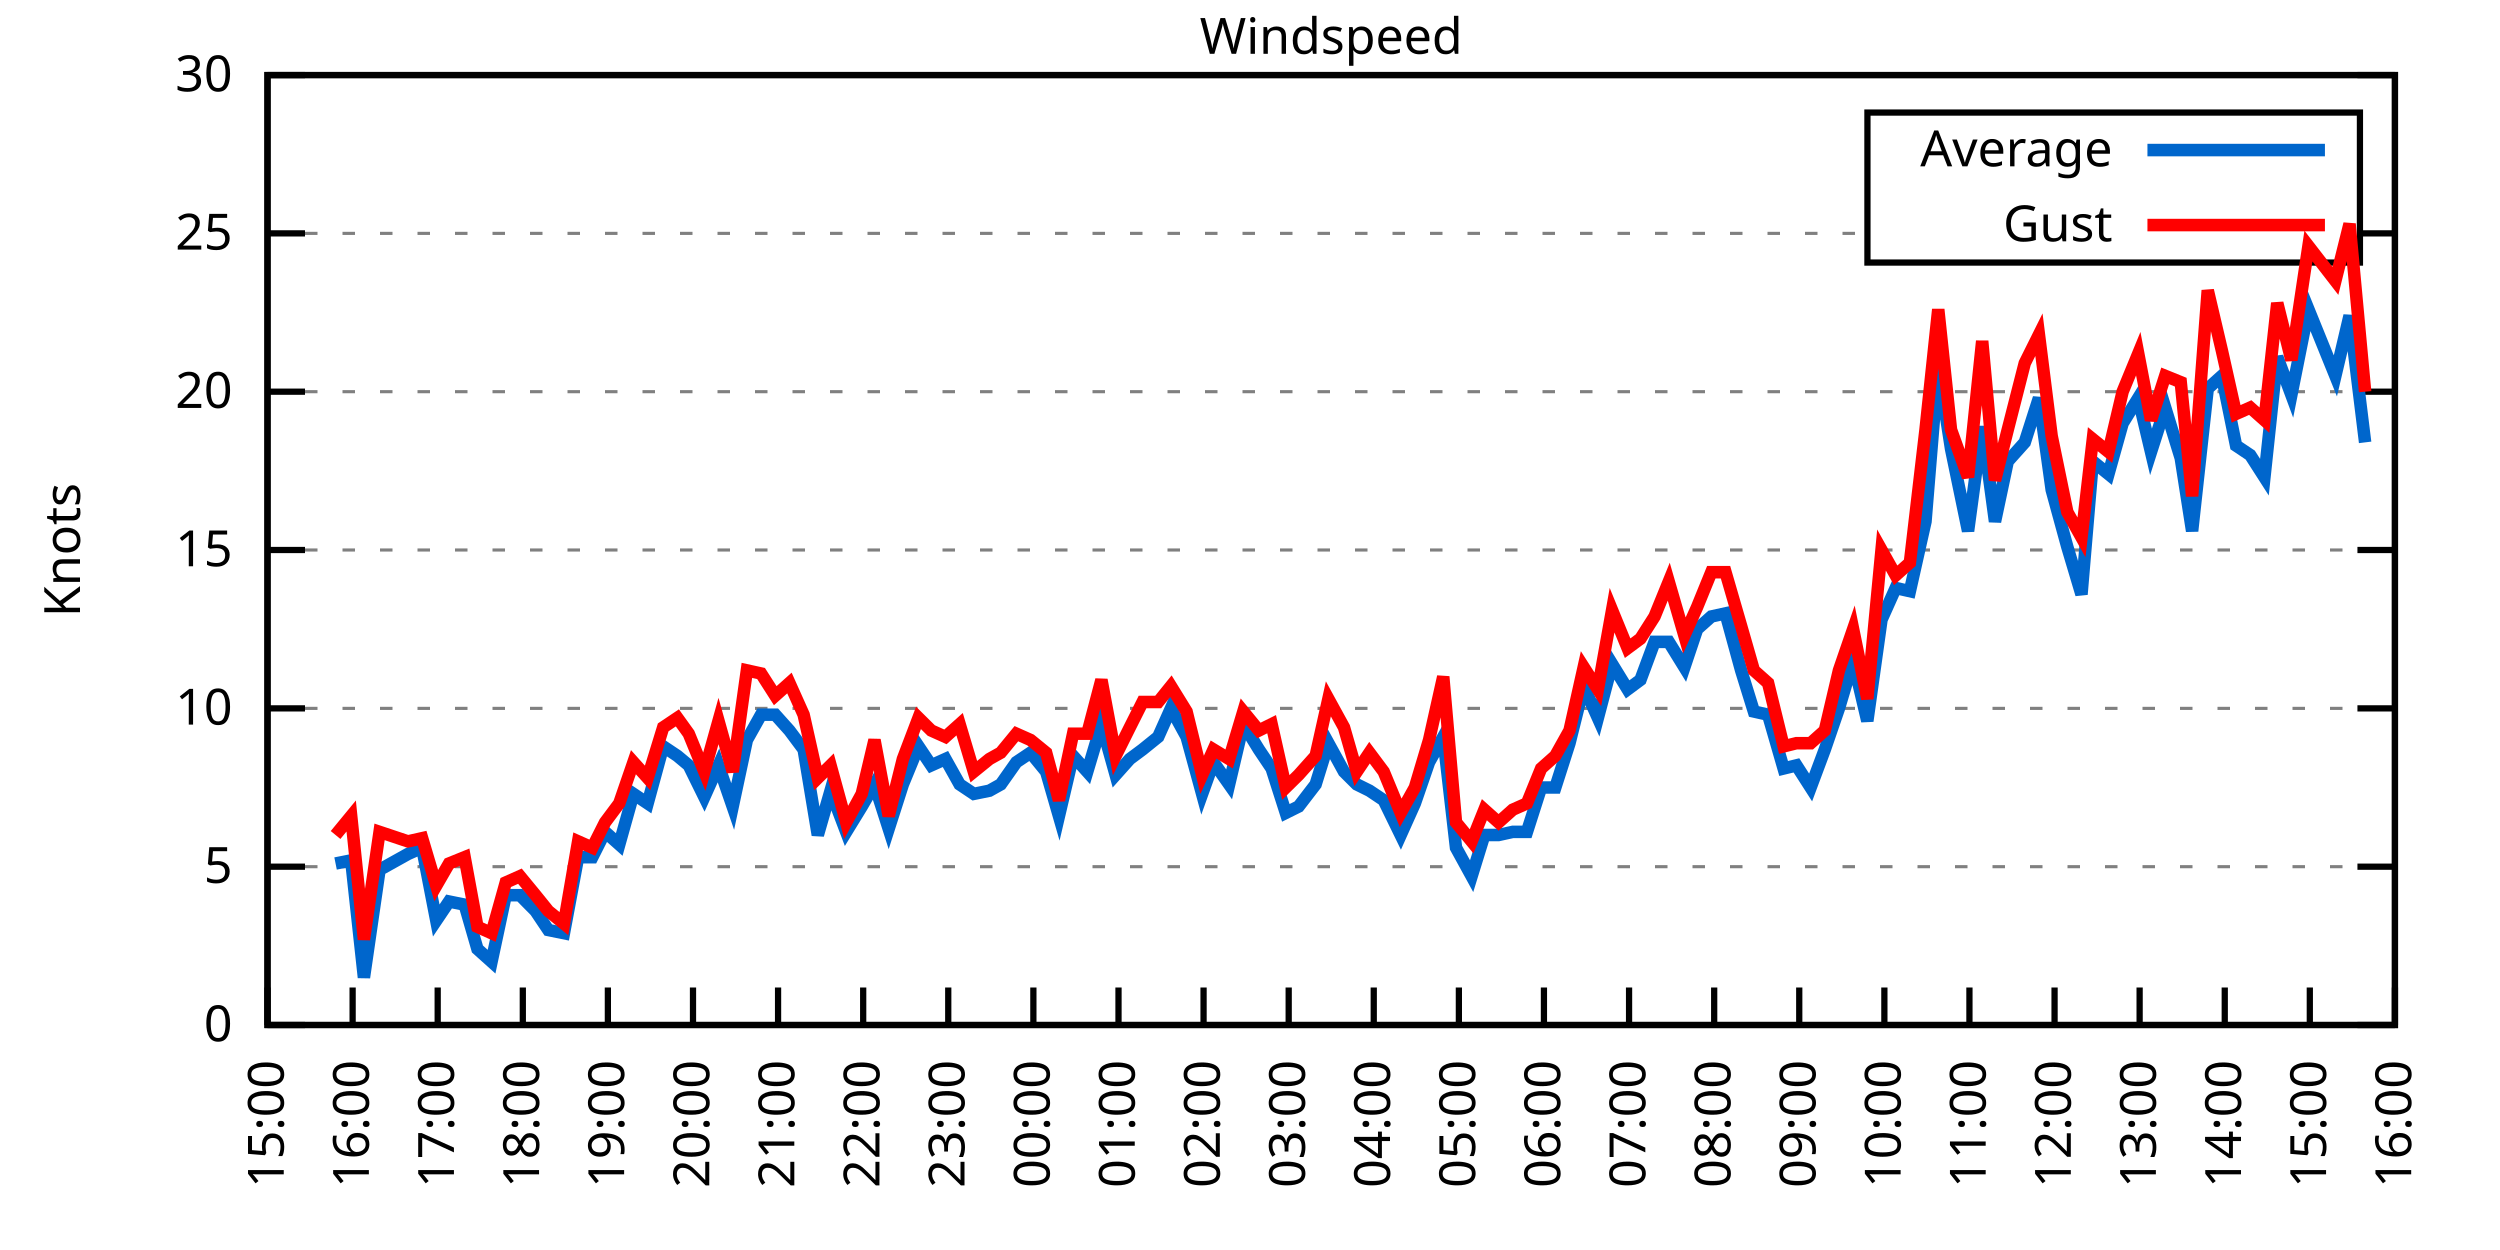
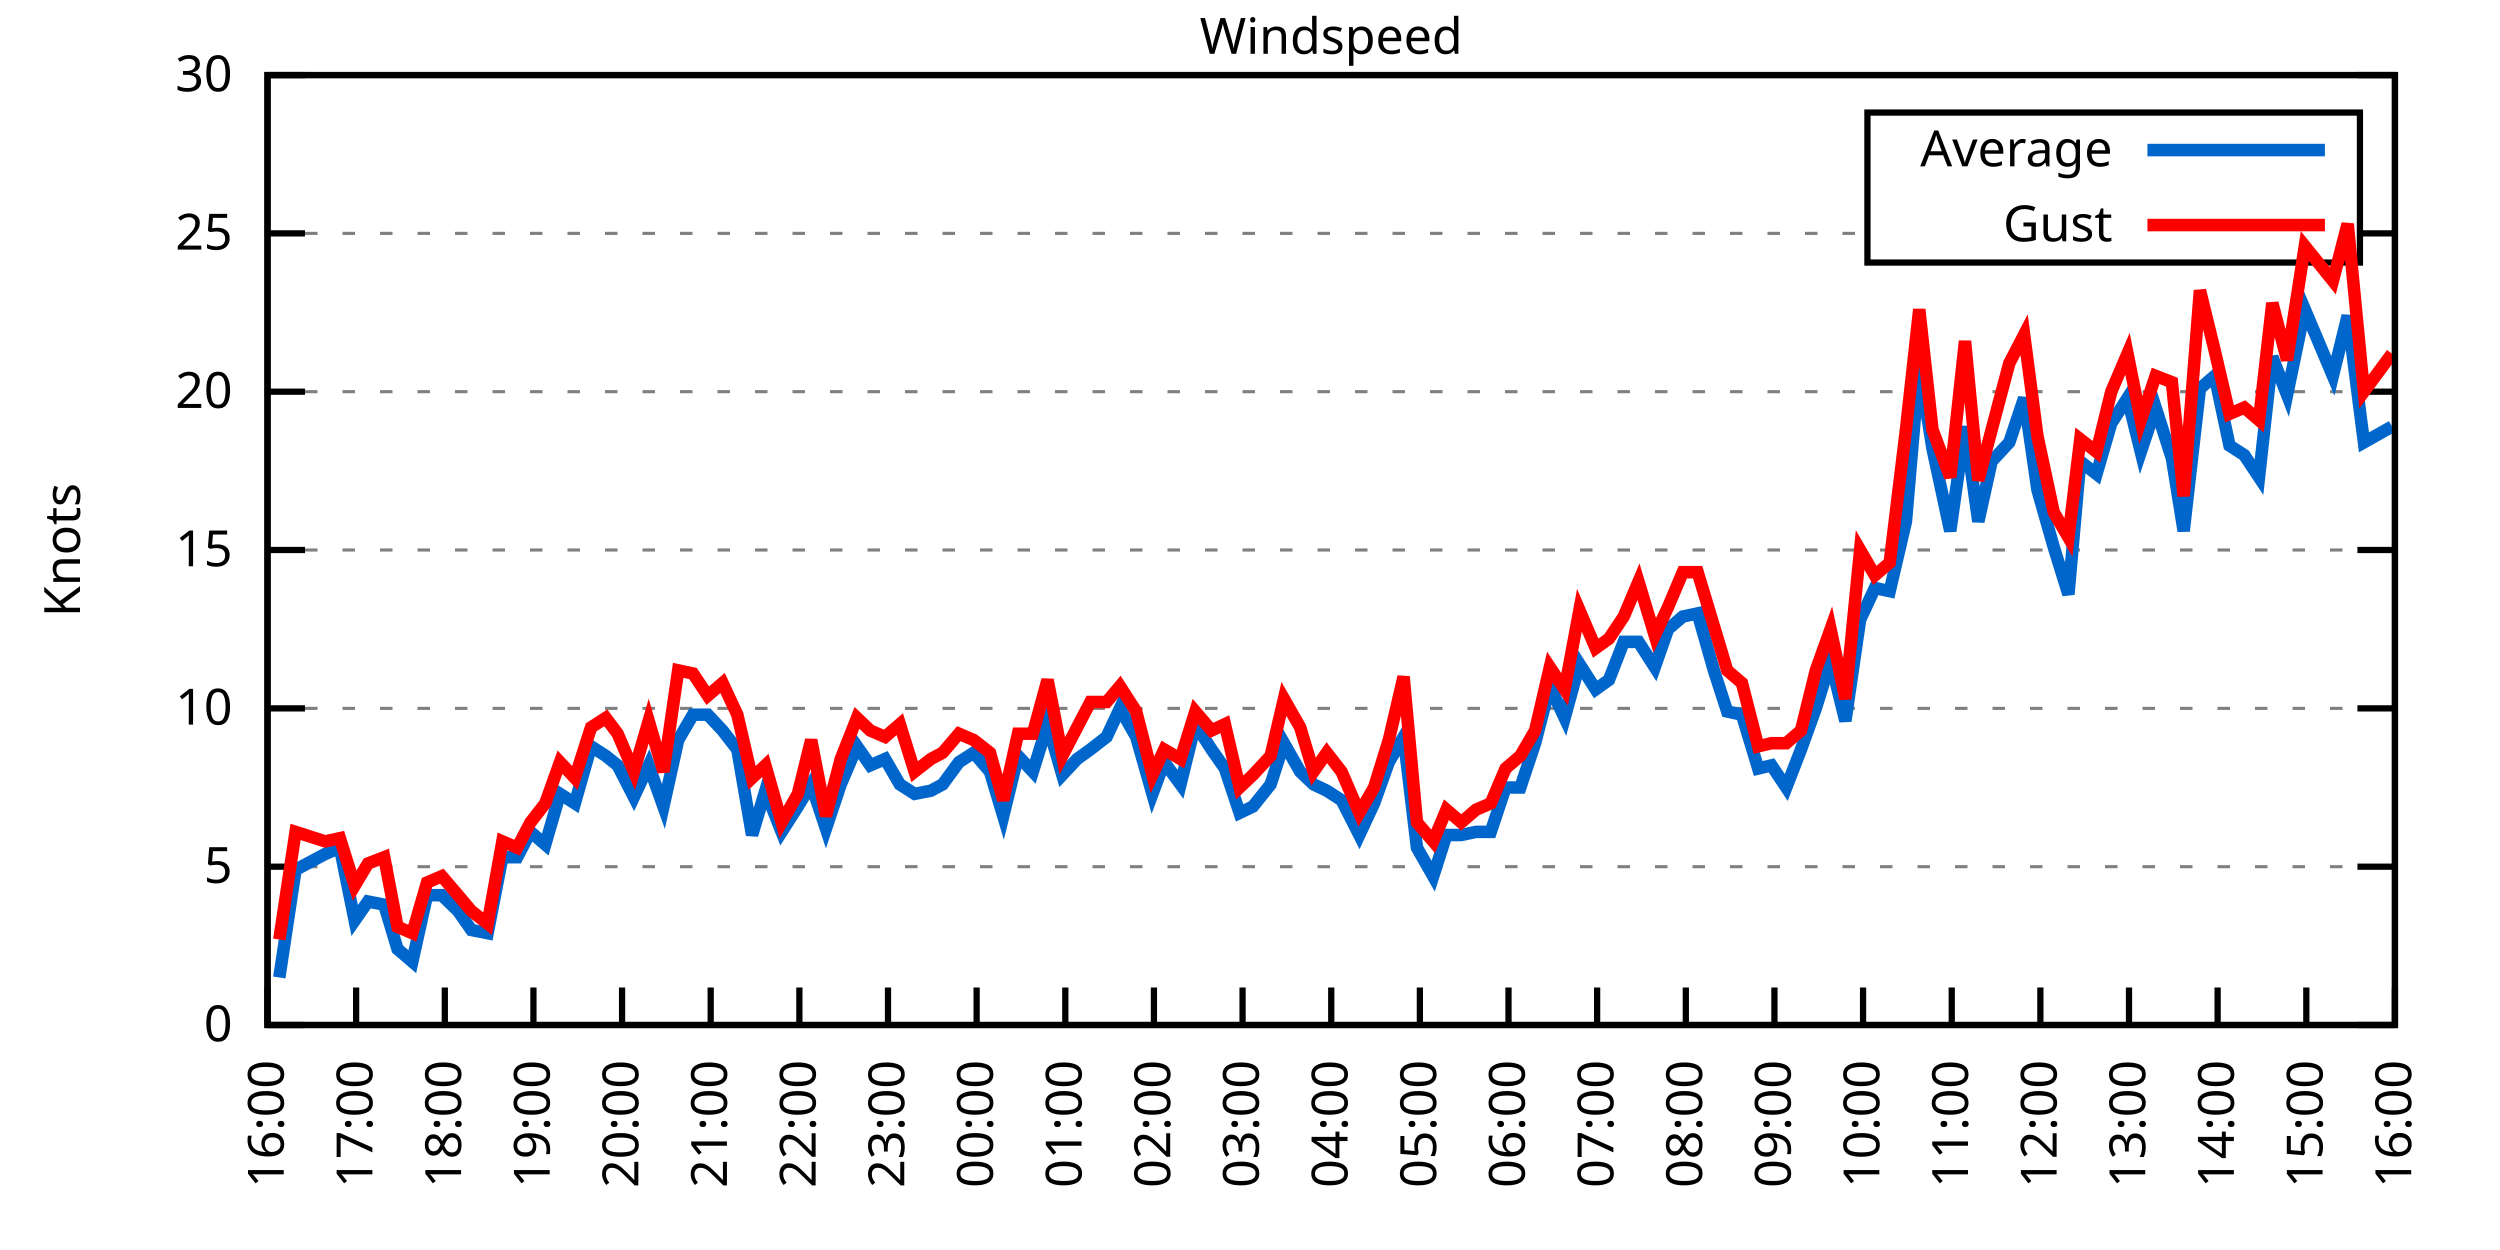
<svg xmlns="http://www.w3.org/2000/svg" xmlns:xlink="http://www.w3.org/1999/xlink" width="400" height="200" viewBox="0 0 400 200">
  <g id="gnuplot_canvas">
    <rect x="0" y="0" width="400" height="200" fill="none" />
    <defs>
      <circle id="gpDot" r="0.5" stroke-width="0.5" stroke="currentColor" />
      <path id="gpPt0" stroke-width="0.333" stroke="currentColor" d="M-1,0 h2 M0,-1 v2" />
      <path id="gpPt1" stroke-width="0.333" stroke="currentColor" d="M-1,-1 L1,1 M1,-1 L-1,1" />
      <path id="gpPt2" stroke-width="0.333" stroke="currentColor" d="M-1,0 L1,0 M0,-1 L0,1 M-1,-1 L1,1 M-1,1 L1,-1" />
      <rect id="gpPt3" stroke-width="0.333" stroke="currentColor" x="-1" y="-1" width="2" height="2" />
      <rect id="gpPt4" stroke-width="0.333" stroke="currentColor" fill="currentColor" x="-1" y="-1" width="2" height="2" />
      <circle id="gpPt5" stroke-width="0.333" stroke="currentColor" cx="0" cy="0" r="1" />
      <use xlink:href="#gpPt5" id="gpPt6" fill="currentColor" stroke="none" />
      <path id="gpPt7" stroke-width="0.333" stroke="currentColor" d="M0,-1.33 L-1.33,0.67 L1.33,0.67 z" />
      <use xlink:href="#gpPt7" id="gpPt8" fill="currentColor" stroke="none" />
      <use xlink:href="#gpPt7" id="gpPt9" stroke="currentColor" transform="rotate(180)" />
      <use xlink:href="#gpPt9" id="gpPt10" fill="currentColor" stroke="none" />
      <use xlink:href="#gpPt3" id="gpPt11" stroke="currentColor" transform="rotate(45)" />
      <use xlink:href="#gpPt11" id="gpPt12" fill="currentColor" stroke="none" />
      <path id="gpPt13" stroke-width="0.333" stroke="currentColor" d="M0,1.330 L1.265,0.411 L0.782,-1.067 L-0.782,-1.076 L-1.265,0.411 z" />
      <use xlink:href="#gpPt13" id="gpPt14" fill="currentColor" stroke="none" />
      <filter id="textbox" filterUnits="objectBoundingBox" x="0" y="0" height="1" width="1">
        <feFlood flood-color="white" flood-opacity="1" result="bgnd" />
        <feComposite in="SourceGraphic" in2="bgnd" operator="atop" />
      </filter>
      <filter id="greybox" filterUnits="objectBoundingBox" x="0" y="0" height="1" width="1">
        <feFlood flood-color="lightgrey" flood-opacity="1" result="grey" />
        <feComposite in="SourceGraphic" in2="grey" operator="atop" />
      </filter>
    </defs>
    <g fill="none" color="white" stroke="currentColor" stroke-width="1.00" stroke-linecap="butt" stroke-linejoin="miter">
</g>
    <g fill="none" color="black" stroke="currentColor" stroke-width="1.00" stroke-linecap="butt" stroke-linejoin="miter">
      <g stroke="none" shape-rendering="crispEdges">
        <polygon fill="rgb(255, 255, 255)" points="42.80,164.00 383.18,164.00 383.18,12.02 42.80,12.02 " />
      </g>
    </g>
    <g fill="none" color="black" stroke="currentColor" stroke-width="1.00" stroke-linecap="butt" stroke-linejoin="miter">
</g>
    <g fill="none" color="black" stroke="black" stroke-width="0.50" stroke-linecap="butt" stroke-linejoin="miter">
</g>
    <g fill="none" color="gray" stroke="currentColor" stroke-width="0.50" stroke-linecap="butt" stroke-linejoin="miter">
      <path stroke="gray" stroke-dasharray="2,4" class="gridline" d="M42.80,164.00 L383.19,164.00  " />
    </g>
    <g fill="none" color="gray" stroke="gray" stroke-width="1.00" stroke-linecap="butt" stroke-linejoin="miter">
</g>
    <g fill="none" color="black" stroke="currentColor" stroke-width="1.00" stroke-linecap="butt" stroke-linejoin="miter">
      <path stroke="black" d="M42.80,164.00 L48.80,164.00 M383.19,164.00 L377.19,164.00  " />
      <g transform="translate(37.20,166.60)" stroke="none" fill="black" font-family="Sans" font-size="8.00" text-anchor="end">
        <text>
          <tspan font-family="Sans"> 0</tspan>
        </text>
      </g>
    </g>
    <g fill="none" color="black" stroke="currentColor" stroke-width="1.00" stroke-linecap="butt" stroke-linejoin="miter">
</g>
    <g fill="none" color="black" stroke="black" stroke-width="0.50" stroke-linecap="butt" stroke-linejoin="miter">
</g>
    <g fill="none" color="gray" stroke="currentColor" stroke-width="0.50" stroke-linecap="butt" stroke-linejoin="miter">
      <path stroke="gray" stroke-dasharray="2,4" class="gridline" d="M42.80,138.67 L383.19,138.67  " />
    </g>
    <g fill="none" color="gray" stroke="gray" stroke-width="1.00" stroke-linecap="butt" stroke-linejoin="miter">
</g>
    <g fill="none" color="black" stroke="currentColor" stroke-width="1.00" stroke-linecap="butt" stroke-linejoin="miter">
      <path stroke="black" d="M42.80,138.67 L48.80,138.67 M383.19,138.67 L377.19,138.67  " />
      <g transform="translate(37.20,141.27)" stroke="none" fill="black" font-family="Sans" font-size="8.00" text-anchor="end">
        <text>
          <tspan font-family="Sans"> 5</tspan>
        </text>
      </g>
    </g>
    <g fill="none" color="black" stroke="currentColor" stroke-width="1.00" stroke-linecap="butt" stroke-linejoin="miter">
</g>
    <g fill="none" color="black" stroke="black" stroke-width="0.50" stroke-linecap="butt" stroke-linejoin="miter">
</g>
    <g fill="none" color="gray" stroke="currentColor" stroke-width="0.50" stroke-linecap="butt" stroke-linejoin="miter">
      <path stroke="gray" stroke-dasharray="2,4" class="gridline" d="M42.80,113.34 L383.19,113.34  " />
    </g>
    <g fill="none" color="gray" stroke="gray" stroke-width="1.00" stroke-linecap="butt" stroke-linejoin="miter">
</g>
    <g fill="none" color="black" stroke="currentColor" stroke-width="1.00" stroke-linecap="butt" stroke-linejoin="miter">
      <path stroke="black" d="M42.80,113.34 L48.80,113.34 M383.19,113.34 L377.19,113.34  " />
      <g transform="translate(37.20,115.94)" stroke="none" fill="black" font-family="Sans" font-size="8.00" text-anchor="end">
        <text>
          <tspan font-family="Sans"> 10</tspan>
        </text>
      </g>
    </g>
    <g fill="none" color="black" stroke="currentColor" stroke-width="1.00" stroke-linecap="butt" stroke-linejoin="miter">
</g>
    <g fill="none" color="black" stroke="black" stroke-width="0.50" stroke-linecap="butt" stroke-linejoin="miter">
</g>
    <g fill="none" color="gray" stroke="currentColor" stroke-width="0.50" stroke-linecap="butt" stroke-linejoin="miter">
      <path stroke="gray" stroke-dasharray="2,4" class="gridline" d="M42.80,88.00 L383.19,88.00  " />
    </g>
    <g fill="none" color="gray" stroke="gray" stroke-width="1.00" stroke-linecap="butt" stroke-linejoin="miter">
</g>
    <g fill="none" color="black" stroke="currentColor" stroke-width="1.00" stroke-linecap="butt" stroke-linejoin="miter">
      <path stroke="black" d="M42.80,88.00 L48.80,88.00 M383.19,88.00 L377.19,88.00  " />
      <g transform="translate(37.20,90.60)" stroke="none" fill="black" font-family="Sans" font-size="8.00" text-anchor="end">
        <text>
          <tspan font-family="Sans"> 15</tspan>
        </text>
      </g>
    </g>
    <g fill="none" color="black" stroke="currentColor" stroke-width="1.00" stroke-linecap="butt" stroke-linejoin="miter">
</g>
    <g fill="none" color="black" stroke="black" stroke-width="0.50" stroke-linecap="butt" stroke-linejoin="miter">
</g>
    <g fill="none" color="gray" stroke="currentColor" stroke-width="0.50" stroke-linecap="butt" stroke-linejoin="miter">
      <path stroke="gray" stroke-dasharray="2,4" class="gridline" d="M42.80,62.67 L383.19,62.67  " />
    </g>
    <g fill="none" color="gray" stroke="gray" stroke-width="1.00" stroke-linecap="butt" stroke-linejoin="miter">
</g>
    <g fill="none" color="black" stroke="currentColor" stroke-width="1.00" stroke-linecap="butt" stroke-linejoin="miter">
      <path stroke="black" d="M42.80,62.67 L48.80,62.67 M383.19,62.67 L377.19,62.67  " />
      <g transform="translate(37.20,65.27)" stroke="none" fill="black" font-family="Sans" font-size="8.00" text-anchor="end">
        <text>
          <tspan font-family="Sans"> 20</tspan>
        </text>
      </g>
    </g>
    <g fill="none" color="black" stroke="currentColor" stroke-width="1.00" stroke-linecap="butt" stroke-linejoin="miter">
</g>
    <g fill="none" color="black" stroke="black" stroke-width="0.50" stroke-linecap="butt" stroke-linejoin="miter">
</g>
    <g fill="none" color="gray" stroke="currentColor" stroke-width="0.50" stroke-linecap="butt" stroke-linejoin="miter">
      <path stroke="gray" stroke-dasharray="2,4" class="gridline" d="M42.80,37.34 L298.79,37.34 M377.59,37.34 L383.19,37.34  " />
    </g>
    <g fill="none" color="gray" stroke="gray" stroke-width="1.00" stroke-linecap="butt" stroke-linejoin="miter">
</g>
    <g fill="none" color="black" stroke="currentColor" stroke-width="1.00" stroke-linecap="butt" stroke-linejoin="miter">
      <path stroke="black" d="M42.80,37.34 L48.80,37.34 M383.19,37.34 L377.19,37.34  " />
      <g transform="translate(37.20,39.94)" stroke="none" fill="black" font-family="Sans" font-size="8.00" text-anchor="end">
        <text>
          <tspan font-family="Sans"> 25</tspan>
        </text>
      </g>
    </g>
    <g fill="none" color="black" stroke="currentColor" stroke-width="1.00" stroke-linecap="butt" stroke-linejoin="miter">
</g>
    <g fill="none" color="black" stroke="black" stroke-width="0.50" stroke-linecap="butt" stroke-linejoin="miter">
</g>
    <g fill="none" color="gray" stroke="currentColor" stroke-width="0.50" stroke-linecap="butt" stroke-linejoin="miter">
      <path stroke="gray" stroke-dasharray="2,4" class="gridline" d="M42.80,12.01 L383.19,12.01  " />
    </g>
    <g fill="none" color="gray" stroke="gray" stroke-width="1.00" stroke-linecap="butt" stroke-linejoin="miter">
</g>
    <g fill="none" color="black" stroke="currentColor" stroke-width="1.00" stroke-linecap="butt" stroke-linejoin="miter">
      <path stroke="black" d="M42.80,12.01 L48.80,12.01 M383.19,12.01 L377.19,12.01  " />
      <g transform="translate(37.20,14.61)" stroke="none" fill="black" font-family="Sans" font-size="8.00" text-anchor="end">
        <text>
          <tspan font-family="Sans"> 30</tspan>
        </text>
      </g>
    </g>
    <g fill="none" color="black" stroke="currentColor" stroke-width="1.00" stroke-linecap="butt" stroke-linejoin="miter">
      <path stroke="black" d="M42.80,164.00 L42.80,158.00  " />
      <g transform="translate(45.40,169.60) rotate(270.00)" stroke="none" fill="black" font-family="Sans" font-size="8.00" text-anchor="end">
        <text>
-           <tspan font-family="Sans">15:00</tspan>
-         </text>
-       </g>
-     </g>
-     <g fill="none" color="black" stroke="currentColor" stroke-width="1.00" stroke-linecap="butt" stroke-linejoin="miter">
-       <path stroke="black" d="M56.42,164.00 L56.42,158.00  " />
-       <g transform="translate(59.02,169.60) rotate(270.00)" stroke="none" fill="black" font-family="Sans" font-size="8.00" text-anchor="end">
-         <text>
          <tspan font-family="Sans">16:00</tspan>
        </text>
      </g>
    </g>
    <g fill="none" color="black" stroke="currentColor" stroke-width="1.00" stroke-linecap="butt" stroke-linejoin="miter">
-       <path stroke="black" d="M70.03,164.00 L70.03,158.00  " />
-       <g transform="translate(72.63,169.60) rotate(270.00)" stroke="none" fill="black" font-family="Sans" font-size="8.00" text-anchor="end">
+       <path stroke="black" d="M56.98,164.00 L56.98,158.00  " />
+       <g transform="translate(59.58,169.60) rotate(270.00)" stroke="none" fill="black" font-family="Sans" font-size="8.00" text-anchor="end">
        <text>
          <tspan font-family="Sans">17:00</tspan>
        </text>
      </g>
    </g>
    <g fill="none" color="black" stroke="currentColor" stroke-width="1.00" stroke-linecap="butt" stroke-linejoin="miter">
-       <path stroke="black" d="M83.65,164.00 L83.65,158.00  " />
-       <g transform="translate(86.25,169.60) rotate(270.00)" stroke="none" fill="black" font-family="Sans" font-size="8.00" text-anchor="end">
+       <path stroke="black" d="M71.17,164.00 L71.17,158.00  " />
+       <g transform="translate(73.77,169.60) rotate(270.00)" stroke="none" fill="black" font-family="Sans" font-size="8.00" text-anchor="end">
        <text>
          <tspan font-family="Sans">18:00</tspan>
        </text>
      </g>
    </g>
    <g fill="none" color="black" stroke="currentColor" stroke-width="1.00" stroke-linecap="butt" stroke-linejoin="miter">
-       <path stroke="black" d="M97.26,164.00 L97.26,158.00  " />
-       <g transform="translate(99.86,169.60) rotate(270.00)" stroke="none" fill="black" font-family="Sans" font-size="8.00" text-anchor="end">
+       <path stroke="black" d="M85.35,164.00 L85.35,158.00  " />
+       <g transform="translate(87.95,169.60) rotate(270.00)" stroke="none" fill="black" font-family="Sans" font-size="8.00" text-anchor="end">
        <text>
          <tspan font-family="Sans">19:00</tspan>
        </text>
      </g>
    </g>
    <g fill="none" color="black" stroke="currentColor" stroke-width="1.00" stroke-linecap="butt" stroke-linejoin="miter">
-       <path stroke="black" d="M110.88,164.00 L110.88,158.00  " />
-       <g transform="translate(113.48,169.60) rotate(270.00)" stroke="none" fill="black" font-family="Sans" font-size="8.00" text-anchor="end">
+       <path stroke="black" d="M99.53,164.00 L99.53,158.00  " />
+       <g transform="translate(102.13,169.60) rotate(270.00)" stroke="none" fill="black" font-family="Sans" font-size="8.00" text-anchor="end">
        <text>
          <tspan font-family="Sans">20:00</tspan>
        </text>
      </g>
    </g>
    <g fill="none" color="black" stroke="currentColor" stroke-width="1.00" stroke-linecap="butt" stroke-linejoin="miter">
-       <path stroke="black" d="M124.49,164.00 L124.49,158.00  " />
-       <g transform="translate(127.09,169.60) rotate(270.00)" stroke="none" fill="black" font-family="Sans" font-size="8.00" text-anchor="end">
+       <path stroke="black" d="M113.71,164.00 L113.71,158.00  " />
+       <g transform="translate(116.31,169.60) rotate(270.00)" stroke="none" fill="black" font-family="Sans" font-size="8.00" text-anchor="end">
        <text>
          <tspan font-family="Sans">21:00</tspan>
        </text>
      </g>
    </g>
    <g fill="none" color="black" stroke="currentColor" stroke-width="1.00" stroke-linecap="butt" stroke-linejoin="miter">
-       <path stroke="black" d="M138.11,164.00 L138.11,158.00  " />
-       <g transform="translate(140.71,169.60) rotate(270.00)" stroke="none" fill="black" font-family="Sans" font-size="8.00" text-anchor="end">
+       <path stroke="black" d="M127.90,164.00 L127.90,158.00  " />
+       <g transform="translate(130.50,169.60) rotate(270.00)" stroke="none" fill="black" font-family="Sans" font-size="8.00" text-anchor="end">
        <text>
          <tspan font-family="Sans">22:00</tspan>
        </text>
      </g>
    </g>
    <g fill="none" color="black" stroke="currentColor" stroke-width="1.00" stroke-linecap="butt" stroke-linejoin="miter">
-       <path stroke="black" d="M151.72,164.00 L151.72,158.00  " />
-       <g transform="translate(154.32,169.60) rotate(270.00)" stroke="none" fill="black" font-family="Sans" font-size="8.00" text-anchor="end">
+       <path stroke="black" d="M142.08,164.00 L142.08,158.00  " />
+       <g transform="translate(144.68,169.60) rotate(270.00)" stroke="none" fill="black" font-family="Sans" font-size="8.00" text-anchor="end">
        <text>
          <tspan font-family="Sans">23:00</tspan>
        </text>
      </g>
    </g>
    <g fill="none" color="black" stroke="currentColor" stroke-width="1.00" stroke-linecap="butt" stroke-linejoin="miter">
-       <path stroke="black" d="M165.34,164.00 L165.34,158.00  " />
-       <g transform="translate(167.94,169.60) rotate(270.00)" stroke="none" fill="black" font-family="Sans" font-size="8.00" text-anchor="end">
+       <path stroke="black" d="M156.26,164.00 L156.26,158.00  " />
+       <g transform="translate(158.86,169.60) rotate(270.00)" stroke="none" fill="black" font-family="Sans" font-size="8.00" text-anchor="end">
        <text>
          <tspan font-family="Sans">00:00</tspan>
        </text>
      </g>
    </g>
    <g fill="none" color="black" stroke="currentColor" stroke-width="1.00" stroke-linecap="butt" stroke-linejoin="miter">
-       <path stroke="black" d="M178.96,164.00 L178.96,158.00  " />
-       <g transform="translate(181.56,169.60) rotate(270.00)" stroke="none" fill="black" font-family="Sans" font-size="8.00" text-anchor="end">
+       <path stroke="black" d="M170.45,164.00 L170.45,158.00  " />
+       <g transform="translate(173.05,169.60) rotate(270.00)" stroke="none" fill="black" font-family="Sans" font-size="8.00" text-anchor="end">
        <text>
          <tspan font-family="Sans">01:00</tspan>
        </text>
      </g>
    </g>
    <g fill="none" color="black" stroke="currentColor" stroke-width="1.00" stroke-linecap="butt" stroke-linejoin="miter">
-       <path stroke="black" d="M192.57,164.00 L192.57,158.00  " />
-       <g transform="translate(195.17,169.60) rotate(270.00)" stroke="none" fill="black" font-family="Sans" font-size="8.00" text-anchor="end">
+       <path stroke="black" d="M184.63,164.00 L184.63,158.00  " />
+       <g transform="translate(187.23,169.60) rotate(270.00)" stroke="none" fill="black" font-family="Sans" font-size="8.00" text-anchor="end">
        <text>
          <tspan font-family="Sans">02:00</tspan>
        </text>
      </g>
    </g>
    <g fill="none" color="black" stroke="currentColor" stroke-width="1.00" stroke-linecap="butt" stroke-linejoin="miter">
-       <path stroke="black" d="M206.19,164.00 L206.19,158.00  " />
-       <g transform="translate(208.79,169.60) rotate(270.00)" stroke="none" fill="black" font-family="Sans" font-size="8.00" text-anchor="end">
+       <path stroke="black" d="M198.81,164.00 L198.81,158.00  " />
+       <g transform="translate(201.41,169.60) rotate(270.00)" stroke="none" fill="black" font-family="Sans" font-size="8.00" text-anchor="end">
        <text>
          <tspan font-family="Sans">03:00</tspan>
        </text>
      </g>
    </g>
    <g fill="none" color="black" stroke="currentColor" stroke-width="1.00" stroke-linecap="butt" stroke-linejoin="miter">
-       <path stroke="black" d="M219.80,164.00 L219.80,158.00  " />
-       <g transform="translate(222.40,169.60) rotate(270.00)" stroke="none" fill="black" font-family="Sans" font-size="8.00" text-anchor="end">
+       <path stroke="black" d="M213.00,164.00 L213.00,158.00  " />
+       <g transform="translate(215.60,169.60) rotate(270.00)" stroke="none" fill="black" font-family="Sans" font-size="8.00" text-anchor="end">
        <text>
          <tspan font-family="Sans">04:00</tspan>
        </text>
      </g>
    </g>
    <g fill="none" color="black" stroke="currentColor" stroke-width="1.00" stroke-linecap="butt" stroke-linejoin="miter">
-       <path stroke="black" d="M233.42,164.00 L233.42,158.00  " />
-       <g transform="translate(236.02,169.60) rotate(270.00)" stroke="none" fill="black" font-family="Sans" font-size="8.00" text-anchor="end">
+       <path stroke="black" d="M227.18,164.00 L227.18,158.00  " />
+       <g transform="translate(229.78,169.60) rotate(270.00)" stroke="none" fill="black" font-family="Sans" font-size="8.00" text-anchor="end">
        <text>
          <tspan font-family="Sans">05:00</tspan>
        </text>
      </g>
    </g>
    <g fill="none" color="black" stroke="currentColor" stroke-width="1.00" stroke-linecap="butt" stroke-linejoin="miter">
-       <path stroke="black" d="M247.03,164.00 L247.03,158.00  " />
-       <g transform="translate(249.63,169.60) rotate(270.00)" stroke="none" fill="black" font-family="Sans" font-size="8.00" text-anchor="end">
+       <path stroke="black" d="M241.36,164.00 L241.36,158.00  " />
+       <g transform="translate(243.96,169.60) rotate(270.00)" stroke="none" fill="black" font-family="Sans" font-size="8.00" text-anchor="end">
        <text>
          <tspan font-family="Sans">06:00</tspan>
        </text>
      </g>
    </g>
    <g fill="none" color="black" stroke="currentColor" stroke-width="1.00" stroke-linecap="butt" stroke-linejoin="miter">
-       <path stroke="black" d="M260.65,164.00 L260.65,158.00  " />
-       <g transform="translate(263.25,169.60) rotate(270.00)" stroke="none" fill="black" font-family="Sans" font-size="8.00" text-anchor="end">
+       <path stroke="black" d="M255.54,164.00 L255.54,158.00  " />
+       <g transform="translate(258.14,169.60) rotate(270.00)" stroke="none" fill="black" font-family="Sans" font-size="8.00" text-anchor="end">
        <text>
          <tspan font-family="Sans">07:00</tspan>
        </text>
      </g>
    </g>
    <g fill="none" color="black" stroke="currentColor" stroke-width="1.00" stroke-linecap="butt" stroke-linejoin="miter">
-       <path stroke="black" d="M274.27,164.00 L274.27,158.00  " />
-       <g transform="translate(276.87,169.60) rotate(270.00)" stroke="none" fill="black" font-family="Sans" font-size="8.00" text-anchor="end">
+       <path stroke="black" d="M269.73,164.00 L269.73,158.00  " />
+       <g transform="translate(272.33,169.60) rotate(270.00)" stroke="none" fill="black" font-family="Sans" font-size="8.00" text-anchor="end">
        <text>
          <tspan font-family="Sans">08:00</tspan>
        </text>
      </g>
    </g>
    <g fill="none" color="black" stroke="currentColor" stroke-width="1.00" stroke-linecap="butt" stroke-linejoin="miter">
-       <path stroke="black" d="M287.88,164.00 L287.88,158.00  " />
-       <g transform="translate(290.48,169.60) rotate(270.00)" stroke="none" fill="black" font-family="Sans" font-size="8.00" text-anchor="end">
+       <path stroke="black" d="M283.91,164.00 L283.91,158.00  " />
+       <g transform="translate(286.51,169.60) rotate(270.00)" stroke="none" fill="black" font-family="Sans" font-size="8.00" text-anchor="end">
        <text>
          <tspan font-family="Sans">09:00</tspan>
        </text>
      </g>
    </g>
    <g fill="none" color="black" stroke="currentColor" stroke-width="1.00" stroke-linecap="butt" stroke-linejoin="miter">
-       <path stroke="black" d="M301.50,164.00 L301.50,158.00  " />
-       <g transform="translate(304.10,169.60) rotate(270.00)" stroke="none" fill="black" font-family="Sans" font-size="8.00" text-anchor="end">
+       <path stroke="black" d="M298.09,164.00 L298.09,158.00  " />
+       <g transform="translate(300.69,169.60) rotate(270.00)" stroke="none" fill="black" font-family="Sans" font-size="8.00" text-anchor="end">
        <text>
          <tspan font-family="Sans">10:00</tspan>
        </text>
      </g>
    </g>
    <g fill="none" color="black" stroke="currentColor" stroke-width="1.00" stroke-linecap="butt" stroke-linejoin="miter">
-       <path stroke="black" d="M315.11,164.00 L315.11,158.00  " />
-       <g transform="translate(317.71,169.60) rotate(270.00)" stroke="none" fill="black" font-family="Sans" font-size="8.00" text-anchor="end">
+       <path stroke="black" d="M312.28,164.00 L312.28,158.00  " />
+       <g transform="translate(314.88,169.60) rotate(270.00)" stroke="none" fill="black" font-family="Sans" font-size="8.00" text-anchor="end">
        <text>
          <tspan font-family="Sans">11:00</tspan>
        </text>
      </g>
    </g>
    <g fill="none" color="black" stroke="currentColor" stroke-width="1.00" stroke-linecap="butt" stroke-linejoin="miter">
-       <path stroke="black" d="M328.73,164.00 L328.73,158.00  " />
-       <g transform="translate(331.33,169.60) rotate(270.00)" stroke="none" fill="black" font-family="Sans" font-size="8.00" text-anchor="end">
+       <path stroke="black" d="M326.46,164.00 L326.46,158.00  " />
+       <g transform="translate(329.06,169.60) rotate(270.00)" stroke="none" fill="black" font-family="Sans" font-size="8.00" text-anchor="end">
        <text>
          <tspan font-family="Sans">12:00</tspan>
        </text>
      </g>
    </g>
    <g fill="none" color="black" stroke="currentColor" stroke-width="1.00" stroke-linecap="butt" stroke-linejoin="miter">
-       <path stroke="black" d="M342.34,164.00 L342.34,158.00  " />
-       <g transform="translate(344.94,169.60) rotate(270.00)" stroke="none" fill="black" font-family="Sans" font-size="8.00" text-anchor="end">
+       <path stroke="black" d="M340.64,164.00 L340.64,158.00  " />
+       <g transform="translate(343.24,169.60) rotate(270.00)" stroke="none" fill="black" font-family="Sans" font-size="8.00" text-anchor="end">
        <text>
          <tspan font-family="Sans">13:00</tspan>
        </text>
      </g>
    </g>
    <g fill="none" color="black" stroke="currentColor" stroke-width="1.00" stroke-linecap="butt" stroke-linejoin="miter">
-       <path stroke="black" d="M355.96,164.00 L355.96,158.00  " />
-       <g transform="translate(358.56,169.60) rotate(270.00)" stroke="none" fill="black" font-family="Sans" font-size="8.00" text-anchor="end">
+       <path stroke="black" d="M354.82,164.00 L354.82,158.00  " />
+       <g transform="translate(357.42,169.60) rotate(270.00)" stroke="none" fill="black" font-family="Sans" font-size="8.00" text-anchor="end">
        <text>
          <tspan font-family="Sans">14:00</tspan>
        </text>
      </g>
    </g>
    <g fill="none" color="black" stroke="currentColor" stroke-width="1.00" stroke-linecap="butt" stroke-linejoin="miter">
-       <path stroke="black" d="M369.57,164.00 L369.57,158.00  " />
-       <g transform="translate(372.17,169.60) rotate(270.00)" stroke="none" fill="black" font-family="Sans" font-size="8.00" text-anchor="end">
+       <path stroke="black" d="M369.01,164.00 L369.01,158.00  " />
+       <g transform="translate(371.61,169.60) rotate(270.00)" stroke="none" fill="black" font-family="Sans" font-size="8.00" text-anchor="end">
        <text>
          <tspan font-family="Sans">15:00</tspan>
        </text>
      </g>
    </g>
    <g fill="none" color="black" stroke="currentColor" stroke-width="1.00" stroke-linecap="butt" stroke-linejoin="miter">
      <path stroke="black" d="M383.19,164.00 L383.19,158.00  " />
      <g transform="translate(385.79,169.60) rotate(270.00)" stroke="none" fill="black" font-family="Sans" font-size="8.00" text-anchor="end">
        <text>
          <tspan font-family="Sans">16:00</tspan>
        </text>
      </g>
    </g>
    <g fill="none" color="black" stroke="currentColor" stroke-width="1.00" stroke-linecap="butt" stroke-linejoin="miter">
</g>
    <g fill="none" color="black" stroke="currentColor" stroke-width="1.00" stroke-linecap="butt" stroke-linejoin="miter">
      <path stroke="black" d="M42.80,12.01 L42.80,164.00 L383.19,164.00 L383.19,12.01 L42.80,12.01 Z  " />
    </g>
    <g fill="none" color="black" stroke="currentColor" stroke-width="1.00" stroke-linecap="butt" stroke-linejoin="miter">
</g>
    <g fill="none" color="black" stroke="currentColor" stroke-width="1.00" stroke-linecap="butt" stroke-linejoin="miter">
      <path stroke="black" d="M298.79,42.01 L298.79,18.01 L377.59,18.01 L377.59,42.01 L298.79,42.01 Z  " />
    </g>
    <g id="Windspeed_plot_1">
      <g fill="none" color="white" stroke="black" stroke-width="2.00" stroke-linecap="butt" stroke-linejoin="miter">
</g>
      <g fill="none" color="black" stroke="currentColor" stroke-width="2.00" stroke-linecap="butt" stroke-linejoin="miter">
        <g transform="translate(337.99,26.61)" stroke="none" fill="black" font-family="Sans" font-size="8.00" text-anchor="end">
          <text>
            <tspan font-family="Sans">Average</tspan>
          </text>
        </g>
      </g>
      <g fill="none" color="black" stroke="currentColor" stroke-width="2.00" stroke-linecap="butt" stroke-linejoin="miter">
-         <path stroke="rgb(  0, 102, 204)" d="M343.59,24.01 L371.99,24.01 M53.69,138.16 L56.19,137.66 L58.23,156.40 L60.73,139.17 L65.27,136.64 L67.54,135.63   L69.80,147.28 L71.85,144.24 L74.34,144.75 L76.39,151.84 L78.65,153.87 L80.92,143.23 L83.19,143.23 L85.69,145.76   L87.73,148.80 L90.23,149.31 L92.50,137.15 L94.77,137.15 L96.81,133.10 L99.08,135.12 L101.35,127.02 L103.62,128.54   L106.11,119.42 L108.38,120.94 L110.20,122.46 L112.69,127.52 L114.96,122.46 L117.23,129.04 L119.50,118.40 L121.77,114.35   L124.04,114.35 L126.31,116.88 L128.58,119.92 L130.85,133.60 L132.89,126.51 L135.39,133.10 L137.88,129.04 L139.92,125.50   L142.19,132.59 L144.46,125.50 L146.96,119.42 L149.00,122.46 L151.27,121.44 L153.54,125.50 L155.81,127.02 L158.31,126.51   L160.12,125.50 L162.62,121.95 L164.89,120.43 L167.38,123.47 L169.43,130.56 L171.69,120.94 L173.96,123.47 L176.23,115.87   L178.50,123.98 L180.77,121.44 L182.81,119.92 L185.31,117.90 L187.35,113.34 L189.85,117.90 L192.34,127.02 L194.16,121.95   L196.66,125.50 L198.93,115.87 L201.42,119.92 L203.46,122.96 L205.73,130.06 L207.78,129.04 L210.50,125.50 L212.54,118.91   L215.04,123.47 L217.08,125.50 L219.12,126.51 L221.39,128.03 L224.11,133.60 L226.38,128.54 L228.65,121.95 L230.92,117.90   L232.96,135.63 L235.46,140.19 L237.50,133.60 L239.77,133.60 L242.04,133.10 L244.31,133.10 L246.58,126.00 L248.85,126.00   L251.12,118.91 L253.39,109.79 L255.66,114.86 L257.93,106.24 L260.42,110.30 L262.47,108.78 L264.73,102.70 L267.00,102.70   L269.50,106.75 L271.54,100.67 L273.81,98.64 L276.08,98.14 L278.58,107.26 L280.62,113.84 L282.89,114.35 L285.38,122.96   L287.43,122.46 L289.70,126.00 L291.97,119.92 L294.23,113.34 L296.50,105.74 L298.77,115.36 L301.04,99.15 L303.31,94.08   L305.58,94.59 L308.08,83.45 L310.12,58.62 L312.16,71.79 L314.89,84.97 L317.15,68.25 L319.20,83.45 L321.24,73.82   L323.96,70.78 L326.23,63.69 L328.27,78.38 L330.77,87.50 L333.04,95.10 L334.85,73.82 L337.35,75.85 L339.62,67.74   L342.12,63.69 L344.16,72.30 L346.43,65.21 L348.92,73.31 L350.74,84.97 L353.24,62.17 L355.50,60.14 L357.77,71.29   L360.04,72.81 L362.31,76.35 L364.36,57.10 L366.62,63.18 L369.35,49.50 L373.66,60.14 L375.93,50.51 L378.42,70.78    " />
+         <path stroke="rgb(  0, 102, 204)" d="M343.59,24.01 L371.99,24.01 M44.69,156.40 L47.29,139.17 L52.02,136.64 L54.38,135.63 L56.75,147.28 L58.87,144.24   L61.47,144.75 L63.60,151.84 L65.97,153.87 L68.33,143.23 L70.69,143.23 L73.29,145.76 L75.42,148.80 L78.02,149.31   L80.38,137.15 L82.75,137.15 L84.88,133.10 L87.24,135.12 L89.60,127.02 L91.97,128.54 L94.57,119.42 L96.93,120.94   L98.82,122.46 L101.42,127.52 L103.79,122.46 L106.15,129.04 L108.51,118.40 L110.88,114.35 L113.24,114.35 L115.61,116.88   L117.97,119.92 L120.33,133.60 L122.46,126.51 L125.06,133.10 L127.66,129.04 L129.79,125.50 L132.15,132.59 L134.52,125.50   L137.12,119.42 L139.24,122.46 L141.61,121.44 L143.97,125.50 L146.34,127.02 L148.94,126.51 L150.83,125.50 L153.43,121.95   L155.79,120.43 L158.39,123.47 L160.52,130.56 L162.88,120.94 L165.25,123.47 L167.61,115.87 L169.97,123.98 L172.34,121.44   L174.46,119.92 L177.06,117.90 L179.19,113.34 L181.79,117.90 L184.39,127.02 L186.28,121.95 L188.88,125.50 L191.25,115.87   L193.85,119.92 L195.98,122.96 L198.34,130.06 L200.47,129.04 L203.30,125.50 L205.43,118.91 L208.03,123.47 L210.16,125.50   L212.29,126.51 L214.65,128.03 L217.49,133.60 L219.85,128.54 L222.21,121.95 L224.58,117.90 L226.71,135.63 L229.31,140.19   L231.43,133.60 L233.80,133.60 L236.16,133.10 L238.52,133.10 L240.89,126.00 L243.25,126.00 L245.62,118.91 L247.98,109.79   L250.34,114.86 L252.71,106.24 L255.31,110.30 L257.43,108.78 L259.80,102.70 L262.16,102.70 L264.76,106.75 L266.89,100.67   L269.25,98.64 L271.62,98.14 L274.22,107.26 L276.35,113.84 L278.71,114.35 L281.31,122.96 L283.44,122.46 L285.80,126.00   L288.16,119.92 L290.53,113.34 L292.89,105.74 L295.26,115.36 L297.62,99.15 L299.98,94.08 L302.35,94.59 L304.95,83.45   L307.08,58.62 L309.20,71.79 L312.04,84.97 L314.40,68.25 L316.53,83.45 L318.66,73.82 L321.49,70.78 L323.86,63.69   L325.99,78.38 L328.59,87.50 L330.95,95.10 L332.84,73.82 L335.44,75.85 L337.80,67.74 L340.40,63.69 L342.53,72.30   L344.90,65.21 L347.50,73.31 L349.39,84.97 L351.99,62.17 L354.35,60.14 L356.72,71.29 L359.08,72.81 L361.44,76.35   L363.57,57.10 L365.93,63.18 L368.77,49.50 L373.26,60.14 L375.63,50.51 L378.23,70.78 L382.72,68.25  " />
      </g>
    </g>
    <g id="Windspeed_plot_2">
      <g fill="none" color="black" stroke="currentColor" stroke-width="2.00" stroke-linecap="butt" stroke-linejoin="miter">
        <g transform="translate(337.99,38.61)" stroke="none" fill="black" font-family="Sans" font-size="8.00" text-anchor="end">
          <text>
            <tspan font-family="Sans">Gust</tspan>
          </text>
        </g>
      </g>
      <g fill="none" color="black" stroke="currentColor" stroke-width="2.00" stroke-linecap="butt" stroke-linejoin="miter">
-         <path stroke="rgb(255,   0,   0)" d="M343.59,36.01 L371.99,36.01 M53.69,133.60 L56.19,130.56 L58.23,150.32 L60.73,133.10 L65.27,134.62 L67.54,134.11   L69.80,141.71 L71.85,138.16 L74.34,137.15 L76.39,148.29 L78.65,149.31 L80.92,141.20 L83.19,140.19 L85.69,143.23   L87.73,145.76 L90.23,147.79 L92.50,134.62 L94.77,135.63 L96.81,131.58 L99.08,128.54 L101.35,121.95 L103.62,124.48   L106.11,116.38 L108.38,114.86 L110.20,117.39 L112.69,123.47 L114.96,115.36 L117.23,123.47 L119.50,107.26 L121.77,107.76   L124.04,111.31 L126.31,109.28 L128.58,114.35 L130.85,124.48 L132.89,122.46 L135.39,131.58 L137.88,127.02 L139.92,118.40   L142.19,130.56 L144.46,121.44 L146.96,114.86 L149.00,116.88 L151.27,117.90 L153.54,115.87 L155.81,123.47 L158.31,121.44   L160.12,120.43 L162.62,117.39 L164.89,118.40 L167.38,120.43 L169.43,128.03 L171.69,117.39 L173.96,117.39 L176.23,108.78   L178.50,120.94 L180.77,116.38 L182.81,112.32 L185.31,112.32 L187.35,109.79 L189.85,113.84 L192.34,123.98 L194.16,119.92   L196.66,121.44 L198.93,113.84 L201.42,116.88 L203.46,115.87 L205.73,126.00 L207.78,123.98 L210.50,120.94 L212.54,111.82   L215.04,116.38 L217.08,123.47 L219.12,120.43 L221.39,123.47 L224.11,130.06 L226.38,126.00 L228.65,118.40 L230.92,108.27   L232.96,131.58 L235.46,134.62 L237.50,129.55 L239.77,131.58 L242.04,129.55 L244.31,128.54 L246.58,122.96 L248.85,120.94   L251.12,116.88 L253.39,106.75 L255.66,110.30 L257.93,97.63 L260.42,103.71 L262.47,102.19 L264.73,98.64 L267.00,93.07   L269.50,101.68 L271.54,97.12 L273.81,91.55 L276.08,91.55 L278.58,100.16 L280.62,107.26 L282.89,109.28 L285.38,119.42   L287.43,118.91 L289.70,118.91 L291.97,116.88 L294.23,107.26 L296.50,100.67 L298.77,111.82 L301.04,88.00 L303.31,92.06   L305.58,90.03 L308.08,68.75 L310.12,49.50 L312.16,68.75 L314.89,76.35 L317.15,54.57 L319.20,76.86 L321.24,68.75   L323.96,58.11 L326.23,53.55 L328.27,69.77 L330.77,81.93 L333.04,85.98 L334.85,70.27 L337.35,72.30 L339.62,62.67   L342.12,56.59 L344.16,67.23 L346.43,60.14 L348.92,61.15 L350.74,79.39 L353.24,46.46 L355.50,56.09 L357.77,66.22   L360.04,65.21 L362.31,67.23 L364.36,48.49 L366.62,57.61 L369.35,39.37 L373.66,44.94 L375.93,35.82 L378.42,62.67    " />
+         <path stroke="rgb(255,   0,   0)" d="M343.59,36.01 L371.99,36.01 M44.69,150.32 L47.29,133.10 L52.02,134.62 L54.38,134.11 L56.75,141.71 L58.87,138.16   L61.47,137.15 L63.60,148.29 L65.97,149.31 L68.33,141.20 L70.69,140.19 L73.29,143.23 L75.42,145.76 L78.02,147.79   L80.38,134.62 L82.75,135.63 L84.88,131.58 L87.24,128.54 L89.60,121.95 L91.97,124.48 L94.57,116.38 L96.93,114.86   L98.82,117.39 L101.42,123.47 L103.79,115.36 L106.15,123.47 L108.51,107.26 L110.88,107.76 L113.24,111.31 L115.61,109.28   L117.97,114.35 L120.33,124.48 L122.46,122.46 L125.06,131.58 L127.66,127.02 L129.79,118.40 L132.15,130.56 L134.52,121.44   L137.12,114.86 L139.24,116.88 L141.61,117.90 L143.97,115.87 L146.34,123.47 L148.94,121.44 L150.83,120.43 L153.43,117.39   L155.79,118.40 L158.39,120.43 L160.52,128.03 L162.88,117.39 L165.25,117.39 L167.61,108.78 L169.97,120.94 L172.34,116.38   L174.46,112.32 L177.06,112.32 L179.19,109.79 L181.79,113.84 L184.39,123.98 L186.28,119.92 L188.88,121.44 L191.25,113.84   L193.85,116.88 L195.98,115.87 L198.34,126.00 L200.47,123.98 L203.30,120.94 L205.43,111.82 L208.03,116.38 L210.16,123.47   L212.29,120.43 L214.65,123.47 L217.49,130.06 L219.85,126.00 L222.21,118.40 L224.58,108.27 L226.71,131.58 L229.31,134.62   L231.43,129.55 L233.80,131.58 L236.16,129.55 L238.52,128.54 L240.89,122.96 L243.25,120.94 L245.62,116.88 L247.98,106.75   L250.34,110.30 L252.71,97.63 L255.31,103.71 L257.43,102.19 L259.80,98.64 L262.16,93.07 L264.76,101.68 L266.89,97.12   L269.25,91.55 L271.62,91.55 L274.22,100.16 L276.35,107.26 L278.71,109.28 L281.31,119.42 L283.44,118.91 L285.80,118.91   L288.16,116.88 L290.53,107.26 L292.89,100.67 L295.26,111.82 L297.62,88.00 L299.98,92.06 L302.35,90.03 L304.95,68.75   L307.08,49.50 L309.20,68.75 L312.04,76.35 L314.40,54.57 L316.53,76.86 L318.66,68.75 L321.49,58.11 L323.86,53.55   L325.99,69.77 L328.59,81.93 L330.95,85.98 L332.84,70.27 L335.44,72.30 L337.80,62.67 L340.40,56.59 L342.53,67.23   L344.90,60.14 L347.50,61.15 L349.39,79.39 L351.99,46.46 L354.35,56.09 L356.72,66.22 L359.08,65.21 L361.44,67.23   L363.57,48.49 L365.93,57.61 L368.77,39.37 L373.26,44.94 L375.63,35.82 L378.23,62.67 L382.72,56.59  " />
      </g>
    </g>
    <g fill="none" color="black" stroke="currentColor" stroke-width="2.00" stroke-linecap="butt" stroke-linejoin="miter">
</g>
    <g fill="none" color="black" stroke="black" stroke-width="1.00" stroke-linecap="butt" stroke-linejoin="miter">
</g>
    <g fill="none" color="black" stroke="currentColor" stroke-width="1.00" stroke-linecap="butt" stroke-linejoin="miter">
      <path stroke="black" d="M42.80,12.01 L42.80,164.00 L383.19,164.00 L383.19,12.01 L42.80,12.01 Z  " />
      <g transform="translate(12.80,88.01) rotate(270.00)" stroke="none" fill="black" font-family="Sans" font-size="8.00" text-anchor="middle">
        <text>
          <tspan font-family="Sans">Knots</tspan>
        </text>
      </g>
    </g>
    <g fill="none" color="black" stroke="currentColor" stroke-width="1.00" stroke-linecap="butt" stroke-linejoin="miter">
</g>
    <g fill="none" color="black" stroke="currentColor" stroke-width="1.00" stroke-linecap="butt" stroke-linejoin="miter">
      <g transform="translate(212.99,8.61)" stroke="none" fill="black" font-family="Sans" font-size="8.00" text-anchor="middle">
        <text>
          <tspan font-family="Sans">Windspeed</tspan>
        </text>
      </g>
    </g>
    <g fill="none" color="black" stroke="currentColor" stroke-width="1.00" stroke-linecap="butt" stroke-linejoin="miter">
</g>
  </g>
</svg>
